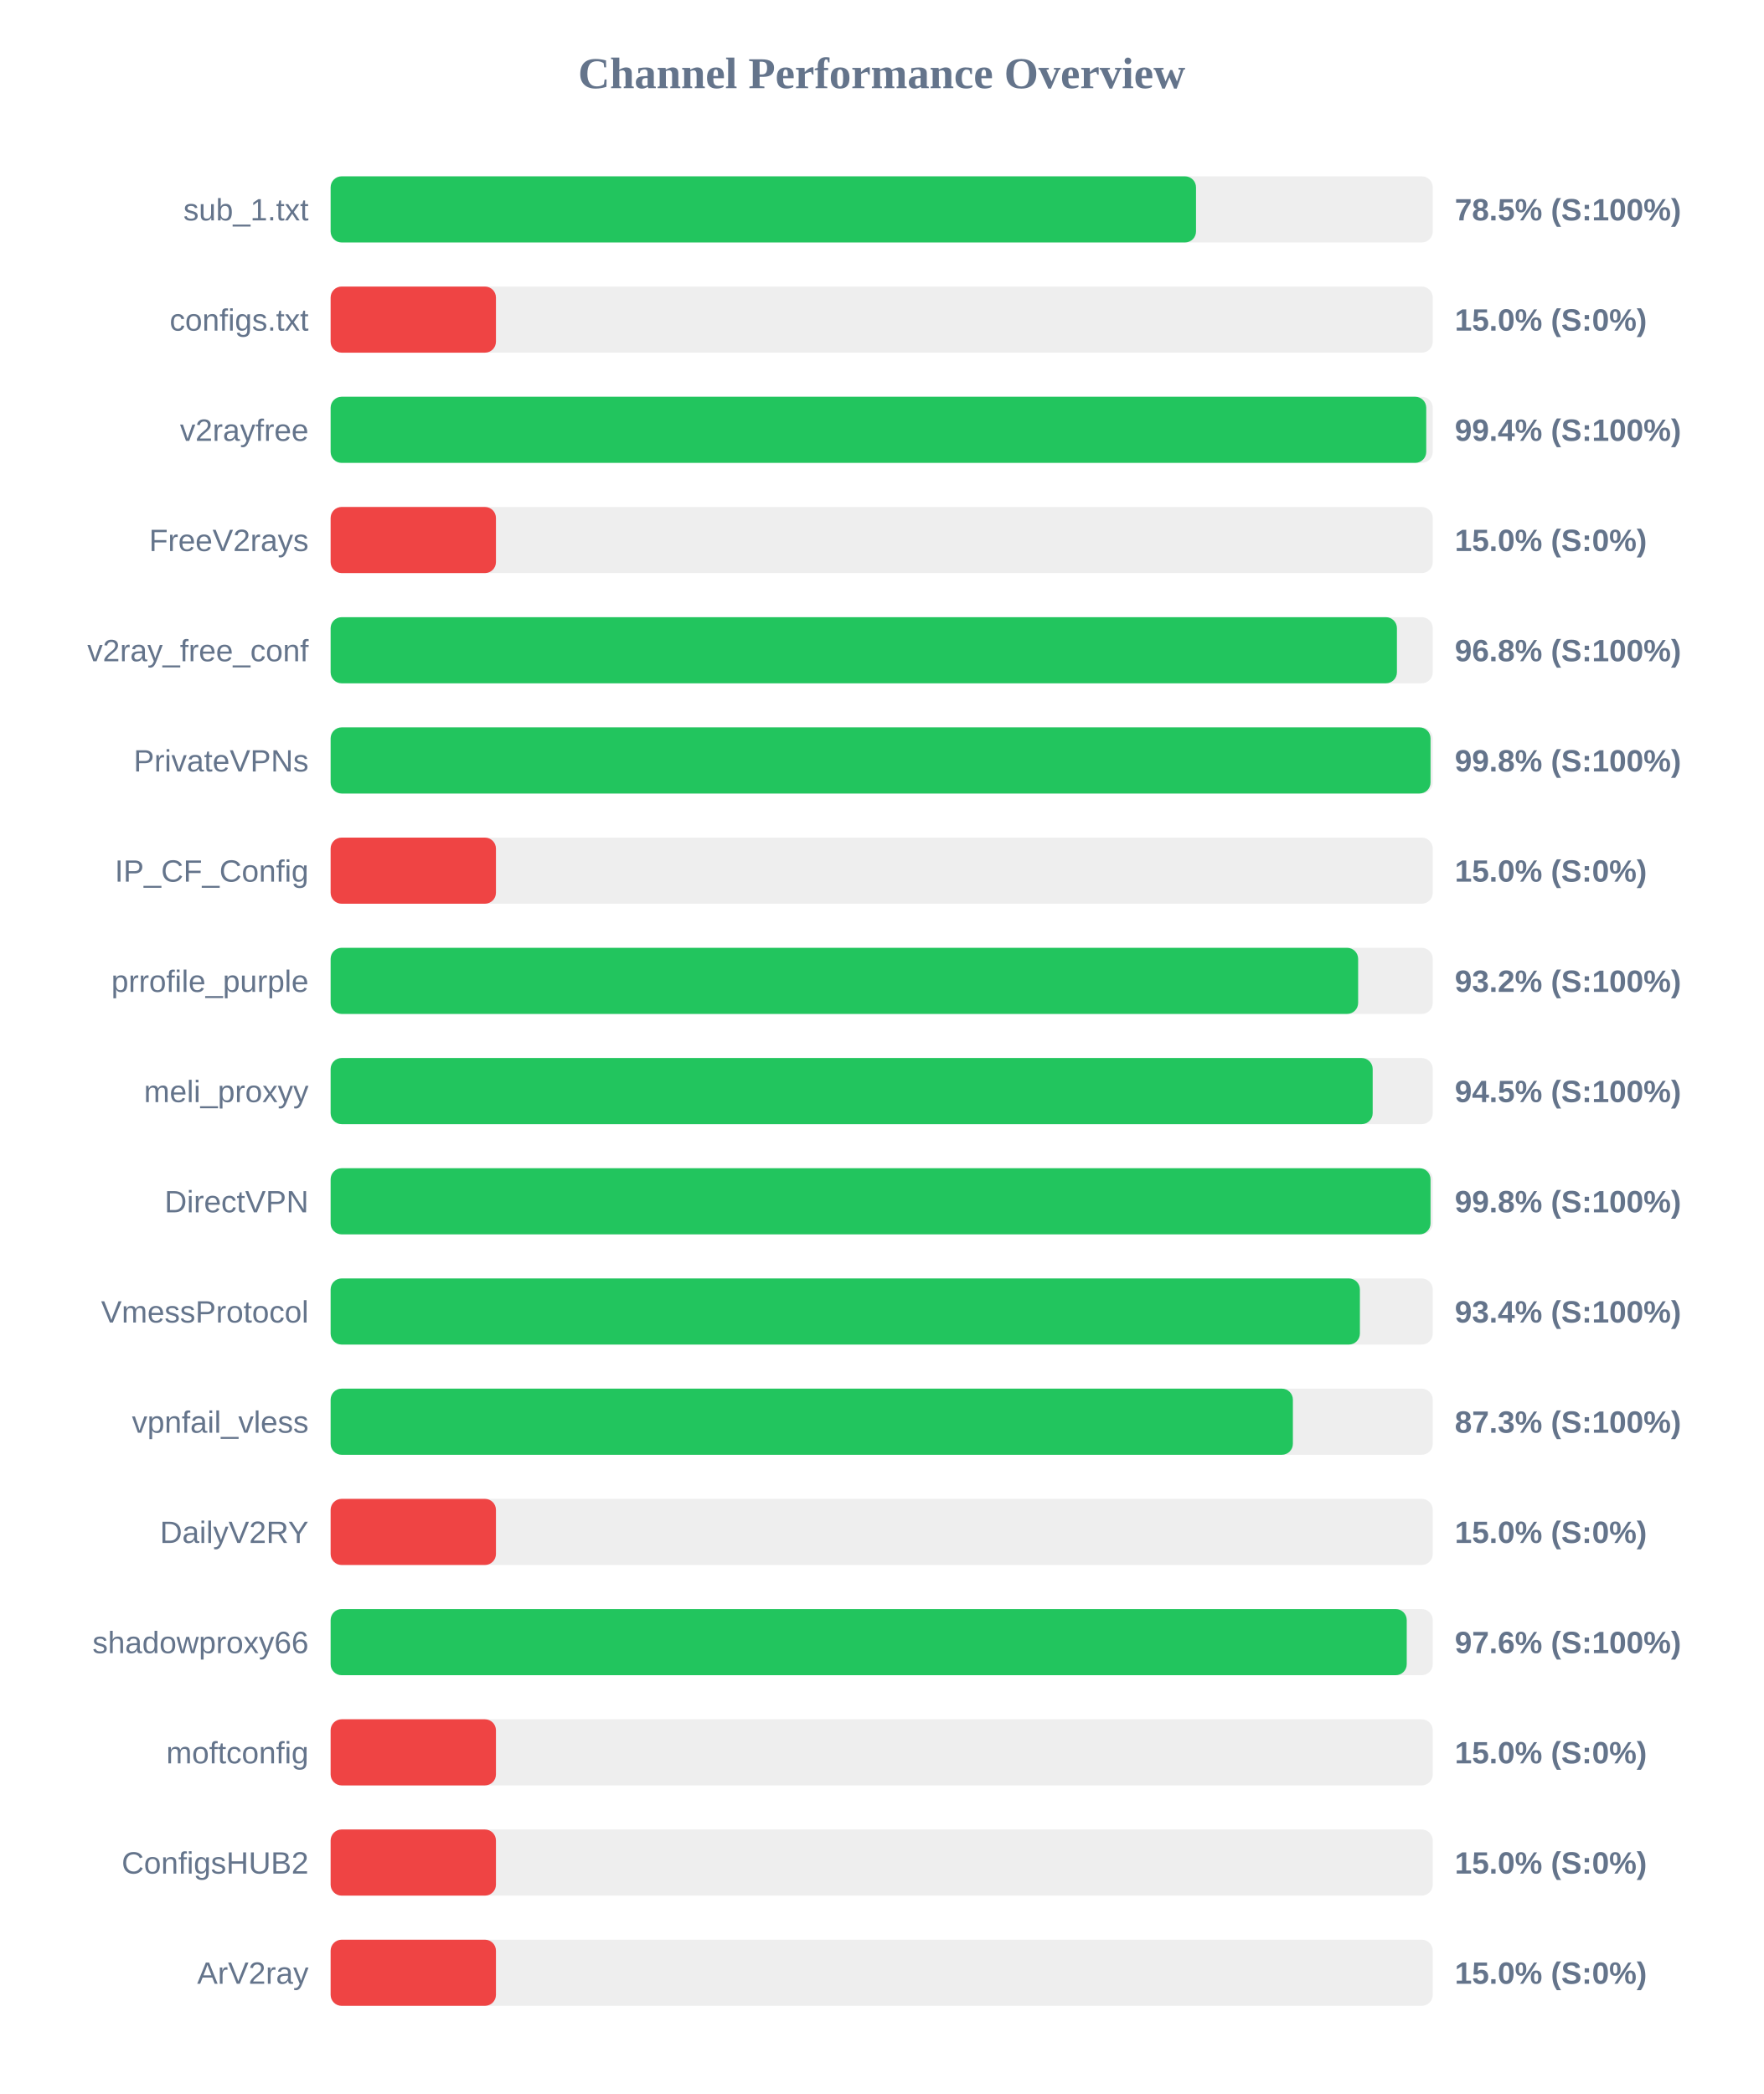
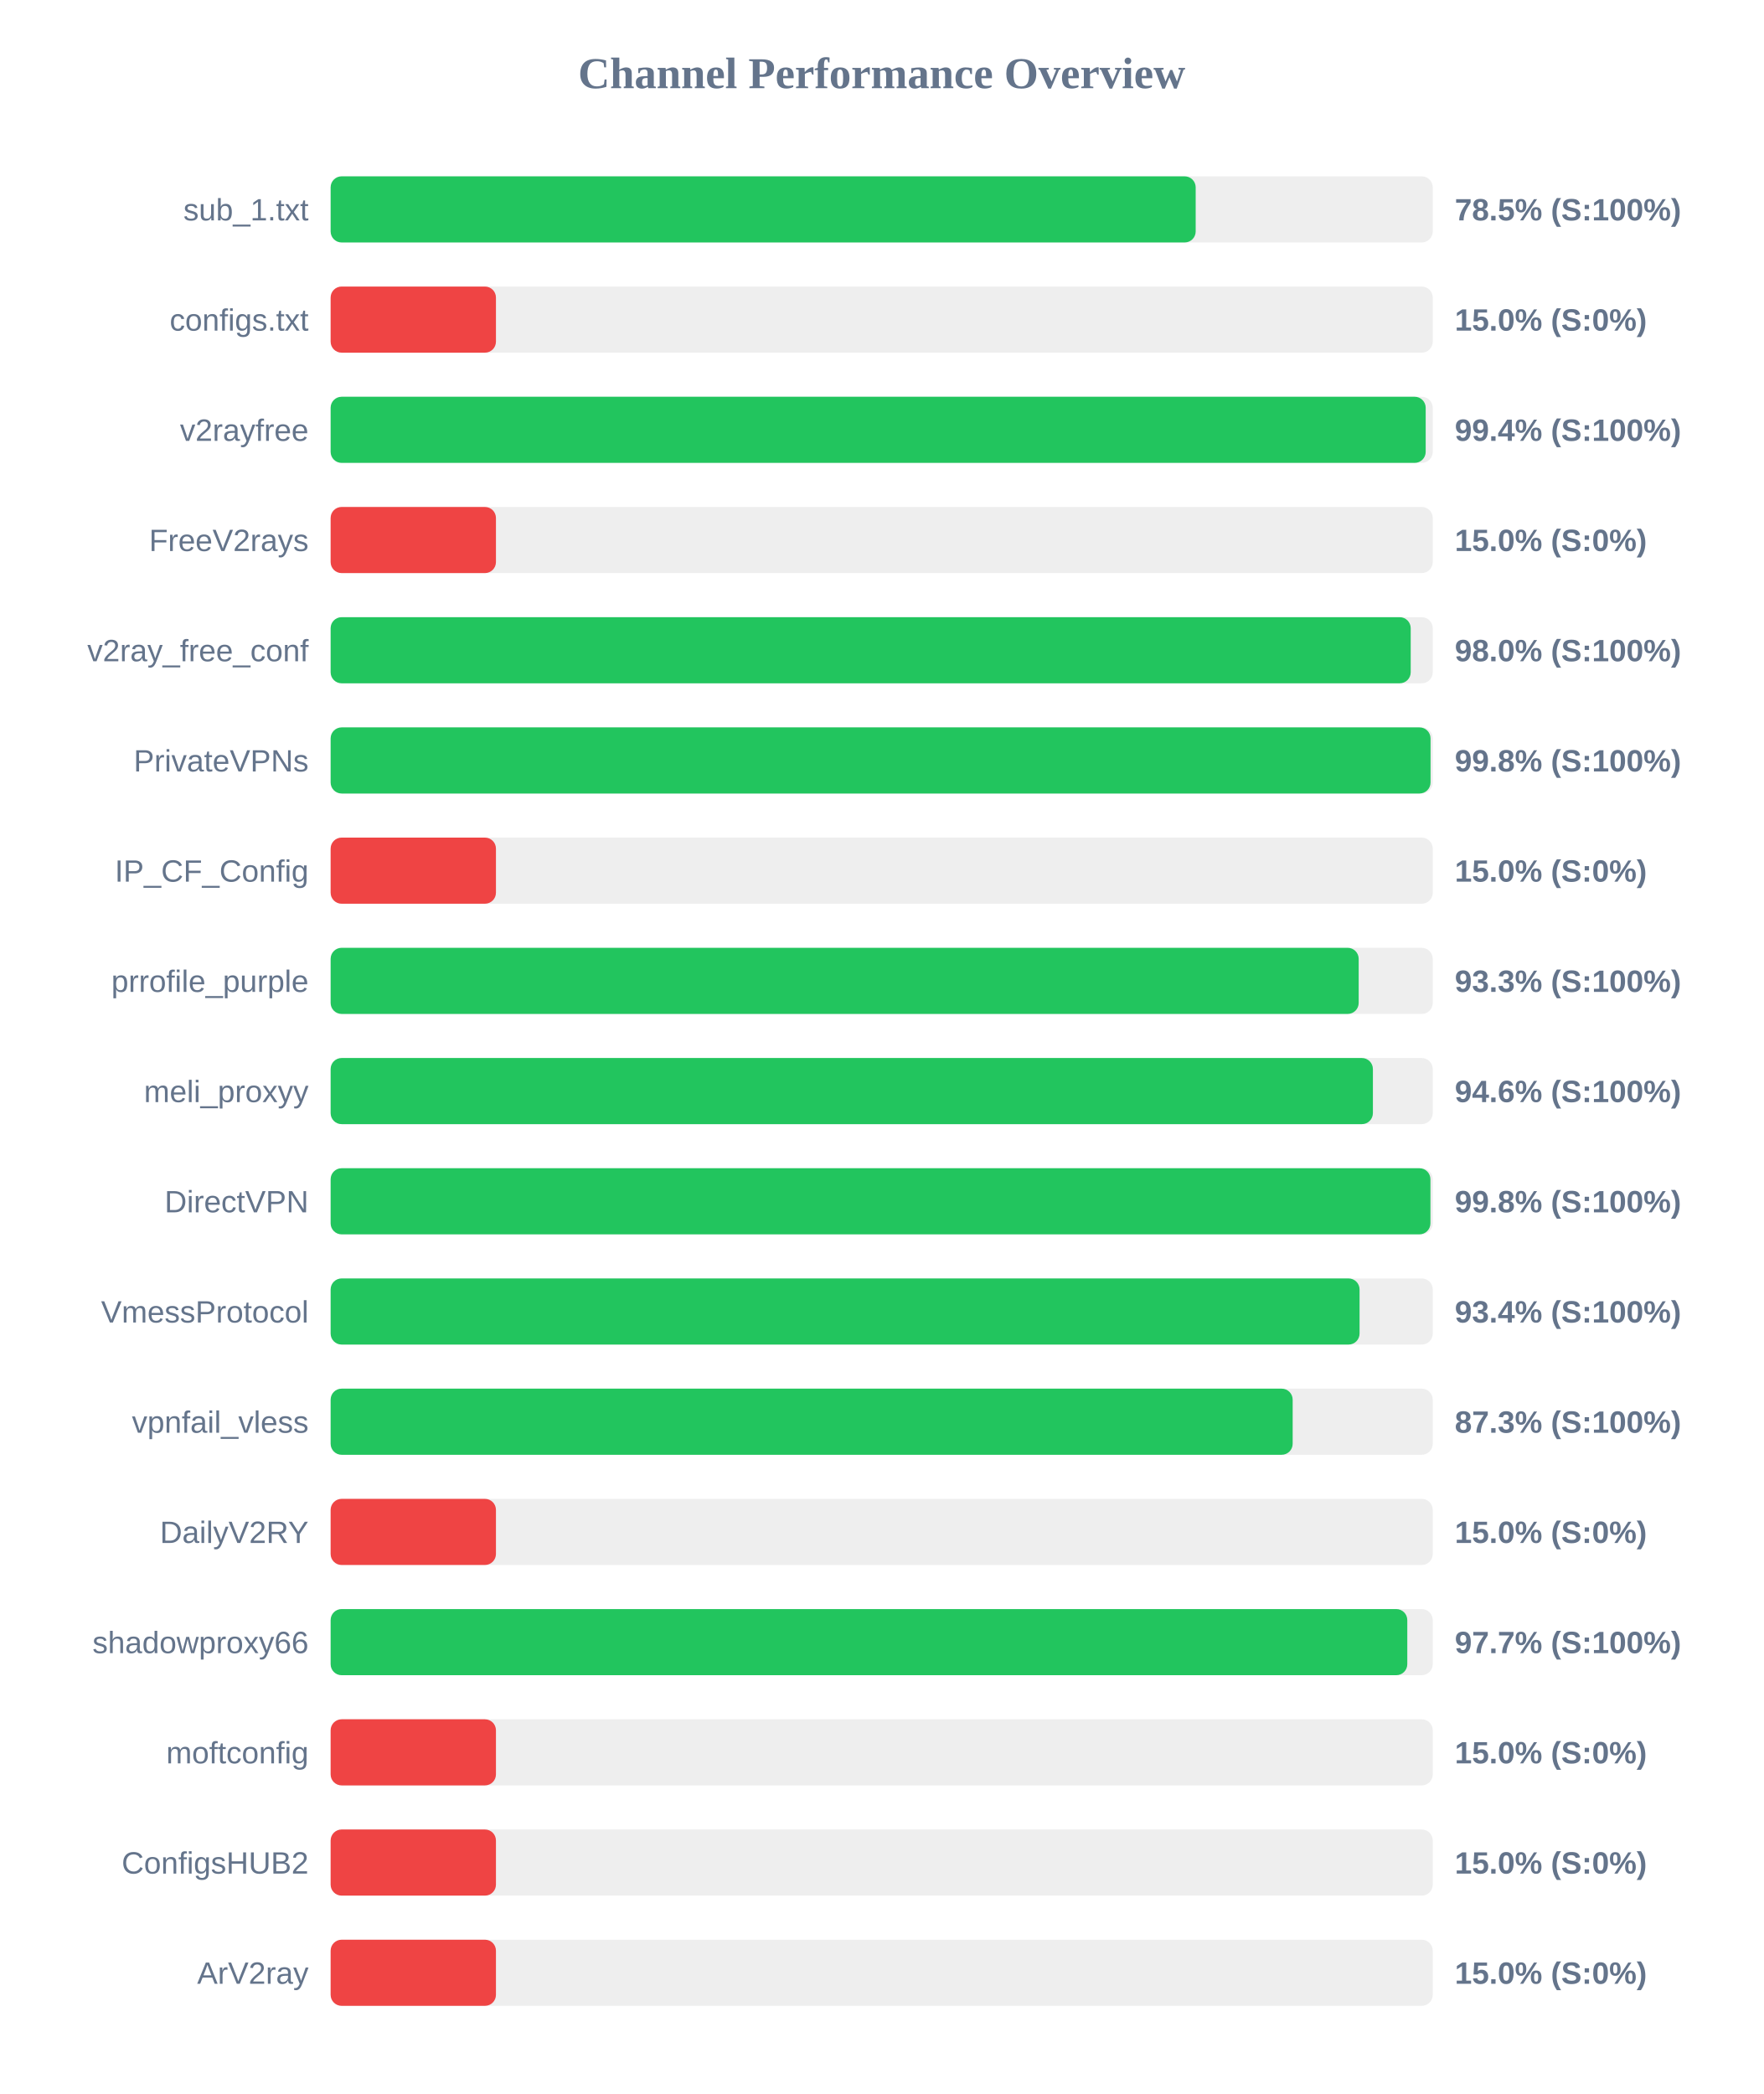
<svg xmlns="http://www.w3.org/2000/svg" width="800" height="950" version="1.1">
  <style>
        .row { font: 14px Arial; fill: #64748b; }
        .score { font: bold 14px Arial; fill: #64748b; }
    </style>
  <text x="400" y="40" text-anchor="middle" font-size="20px" font-weight="bold" fill="#64748b">Channel Performance Overview</text>
  <rect x="150" y="80" width="500" height="30" fill="#eee" rx="5" />
-   <rect x="150" y="80" width="392.6" height="30" fill="#22c55e" rx="5" />
+   <rect x="150" y="80" width="392.45" height="30" fill="#22c55e" rx="5" />
  <text x="140" y="100" text-anchor="end" class="row">sub_1.txt</text>
  <text x="660" y="100" text-anchor="start" class="score">78.5% (S:100%)</text>
  <rect x="150" y="130" width="500" height="30" fill="#eee" rx="5" />
  <rect x="150" y="130" width="75.0" height="30" fill="#ef4444" rx="5" />
  <text x="140" y="150" text-anchor="end" class="row">configs.txt</text>
  <text x="660" y="150" text-anchor="start" class="score">15.0% (S:0%)</text>
  <rect x="150" y="180" width="500" height="30" fill="#eee" rx="5" />
-   <rect x="150" y="180" width="497.05" height="30" fill="#22c55e" rx="5" />
+   <rect x="150" y="180" width="496.8" height="30" fill="#22c55e" rx="5" />
  <text x="140" y="200" text-anchor="end" class="row">v2rayfree</text>
  <text x="660" y="200" text-anchor="start" class="score">99.4% (S:100%)</text>
  <rect x="150" y="230" width="500" height="30" fill="#eee" rx="5" />
  <rect x="150" y="230" width="75.0" height="30" fill="#ef4444" rx="5" />
  <text x="140" y="250" text-anchor="end" class="row">FreeV2rays</text>
  <text x="660" y="250" text-anchor="start" class="score">15.0% (S:0%)</text>
  <rect x="150" y="280" width="500" height="30" fill="#eee" rx="5" />
-   <rect x="150" y="280" width="483.75" height="30" fill="#22c55e" rx="5" />
+   <rect x="150" y="280" width="490.0" height="30" fill="#22c55e" rx="5" />
  <text x="140" y="300" text-anchor="end" class="row">v2ray_free_conf</text>
-   <text x="660" y="300" text-anchor="start" class="score">96.8% (S:100%)</text>
+   <text x="660" y="300" text-anchor="start" class="score">98.0% (S:100%)</text>
  <rect x="150" y="330" width="500" height="30" fill="#eee" rx="5" />
  <rect x="150" y="330" width="499.0" height="30" fill="#22c55e" rx="5" />
  <text x="140" y="350" text-anchor="end" class="row">PrivateVPNs</text>
  <text x="660" y="350" text-anchor="start" class="score">99.8% (S:100%)</text>
  <rect x="150" y="380" width="500" height="30" fill="#eee" rx="5" />
  <rect x="150" y="380" width="75.0" height="30" fill="#ef4444" rx="5" />
  <text x="140" y="400" text-anchor="end" class="row">IP_CF_Config</text>
  <text x="660" y="400" text-anchor="start" class="score">15.0% (S:0%)</text>
  <rect x="150" y="430" width="500" height="30" fill="#eee" rx="5" />
-   <rect x="150" y="430" width="466.15" height="30" fill="#22c55e" rx="5" />
+   <rect x="150" y="430" width="466.4" height="30" fill="#22c55e" rx="5" />
  <text x="140" y="450" text-anchor="end" class="row">prrofile_purple</text>
-   <text x="660" y="450" text-anchor="start" class="score">93.2% (S:100%)</text>
+   <text x="660" y="450" text-anchor="start" class="score">93.3% (S:100%)</text>
  <rect x="150" y="480" width="500" height="30" fill="#eee" rx="5" />
-   <rect x="150" y="480" width="472.75" height="30" fill="#22c55e" rx="5" />
+   <rect x="150" y="480" width="472.85" height="30" fill="#22c55e" rx="5" />
  <text x="140" y="500" text-anchor="end" class="row">meli_proxyy</text>
-   <text x="660" y="500" text-anchor="start" class="score">94.5% (S:100%)</text>
+   <text x="660" y="500" text-anchor="start" class="score">94.6% (S:100%)</text>
  <rect x="150" y="530" width="500" height="30" fill="#eee" rx="5" />
-   <rect x="150" y="530" width="499.0" height="30" fill="#22c55e" rx="5" />
+   <rect x="150" y="530" width="498.95" height="30" fill="#22c55e" rx="5" />
  <text x="140" y="550" text-anchor="end" class="row">DirectVPN</text>
  <text x="660" y="550" text-anchor="start" class="score">99.8% (S:100%)</text>
  <rect x="150" y="580" width="500" height="30" fill="#eee" rx="5" />
-   <rect x="150" y="580" width="466.95" height="30" fill="#22c55e" rx="5" />
+   <rect x="150" y="580" width="466.8" height="30" fill="#22c55e" rx="5" />
  <text x="140" y="600" text-anchor="end" class="row">VmessProtocol</text>
  <text x="660" y="600" text-anchor="start" class="score">93.4% (S:100%)</text>
  <rect x="150" y="630" width="500" height="30" fill="#eee" rx="5" />
-   <rect x="150" y="630" width="436.55" height="30" fill="#22c55e" rx="5" />
+   <rect x="150" y="630" width="436.45" height="30" fill="#22c55e" rx="5" />
  <text x="140" y="650" text-anchor="end" class="row">vpnfail_vless</text>
  <text x="660" y="650" text-anchor="start" class="score">87.3% (S:100%)</text>
  <rect x="150" y="680" width="500" height="30" fill="#eee" rx="5" />
  <rect x="150" y="680" width="75.0" height="30" fill="#ef4444" rx="5" />
  <text x="140" y="700" text-anchor="end" class="row">DailyV2RY</text>
  <text x="660" y="700" text-anchor="start" class="score">15.0% (S:0%)</text>
  <rect x="150" y="730" width="500" height="30" fill="#eee" rx="5" />
-   <rect x="150" y="730" width="488.2" height="30" fill="#22c55e" rx="5" />
+   <rect x="150" y="730" width="488.45" height="30" fill="#22c55e" rx="5" />
  <text x="140" y="750" text-anchor="end" class="row">shadowproxy66</text>
-   <text x="660" y="750" text-anchor="start" class="score">97.6% (S:100%)</text>
+   <text x="660" y="750" text-anchor="start" class="score">97.7% (S:100%)</text>
  <rect x="150" y="780" width="500" height="30" fill="#eee" rx="5" />
  <rect x="150" y="780" width="75.0" height="30" fill="#ef4444" rx="5" />
  <text x="140" y="800" text-anchor="end" class="row">moftconfig</text>
  <text x="660" y="800" text-anchor="start" class="score">15.0% (S:0%)</text>
  <rect x="150" y="830" width="500" height="30" fill="#eee" rx="5" />
  <rect x="150" y="830" width="75.0" height="30" fill="#ef4444" rx="5" />
  <text x="140" y="850" text-anchor="end" class="row">ConfigsHUB2</text>
  <text x="660" y="850" text-anchor="start" class="score">15.0% (S:0%)</text>
  <rect x="150" y="880" width="500" height="30" fill="#eee" rx="5" />
  <rect x="150" y="880" width="75.0" height="30" fill="#ef4444" rx="5" />
  <text x="140" y="900" text-anchor="end" class="row">ArV2ray</text>
  <text x="660" y="900" text-anchor="start" class="score">15.0% (S:0%)</text>
</svg>
